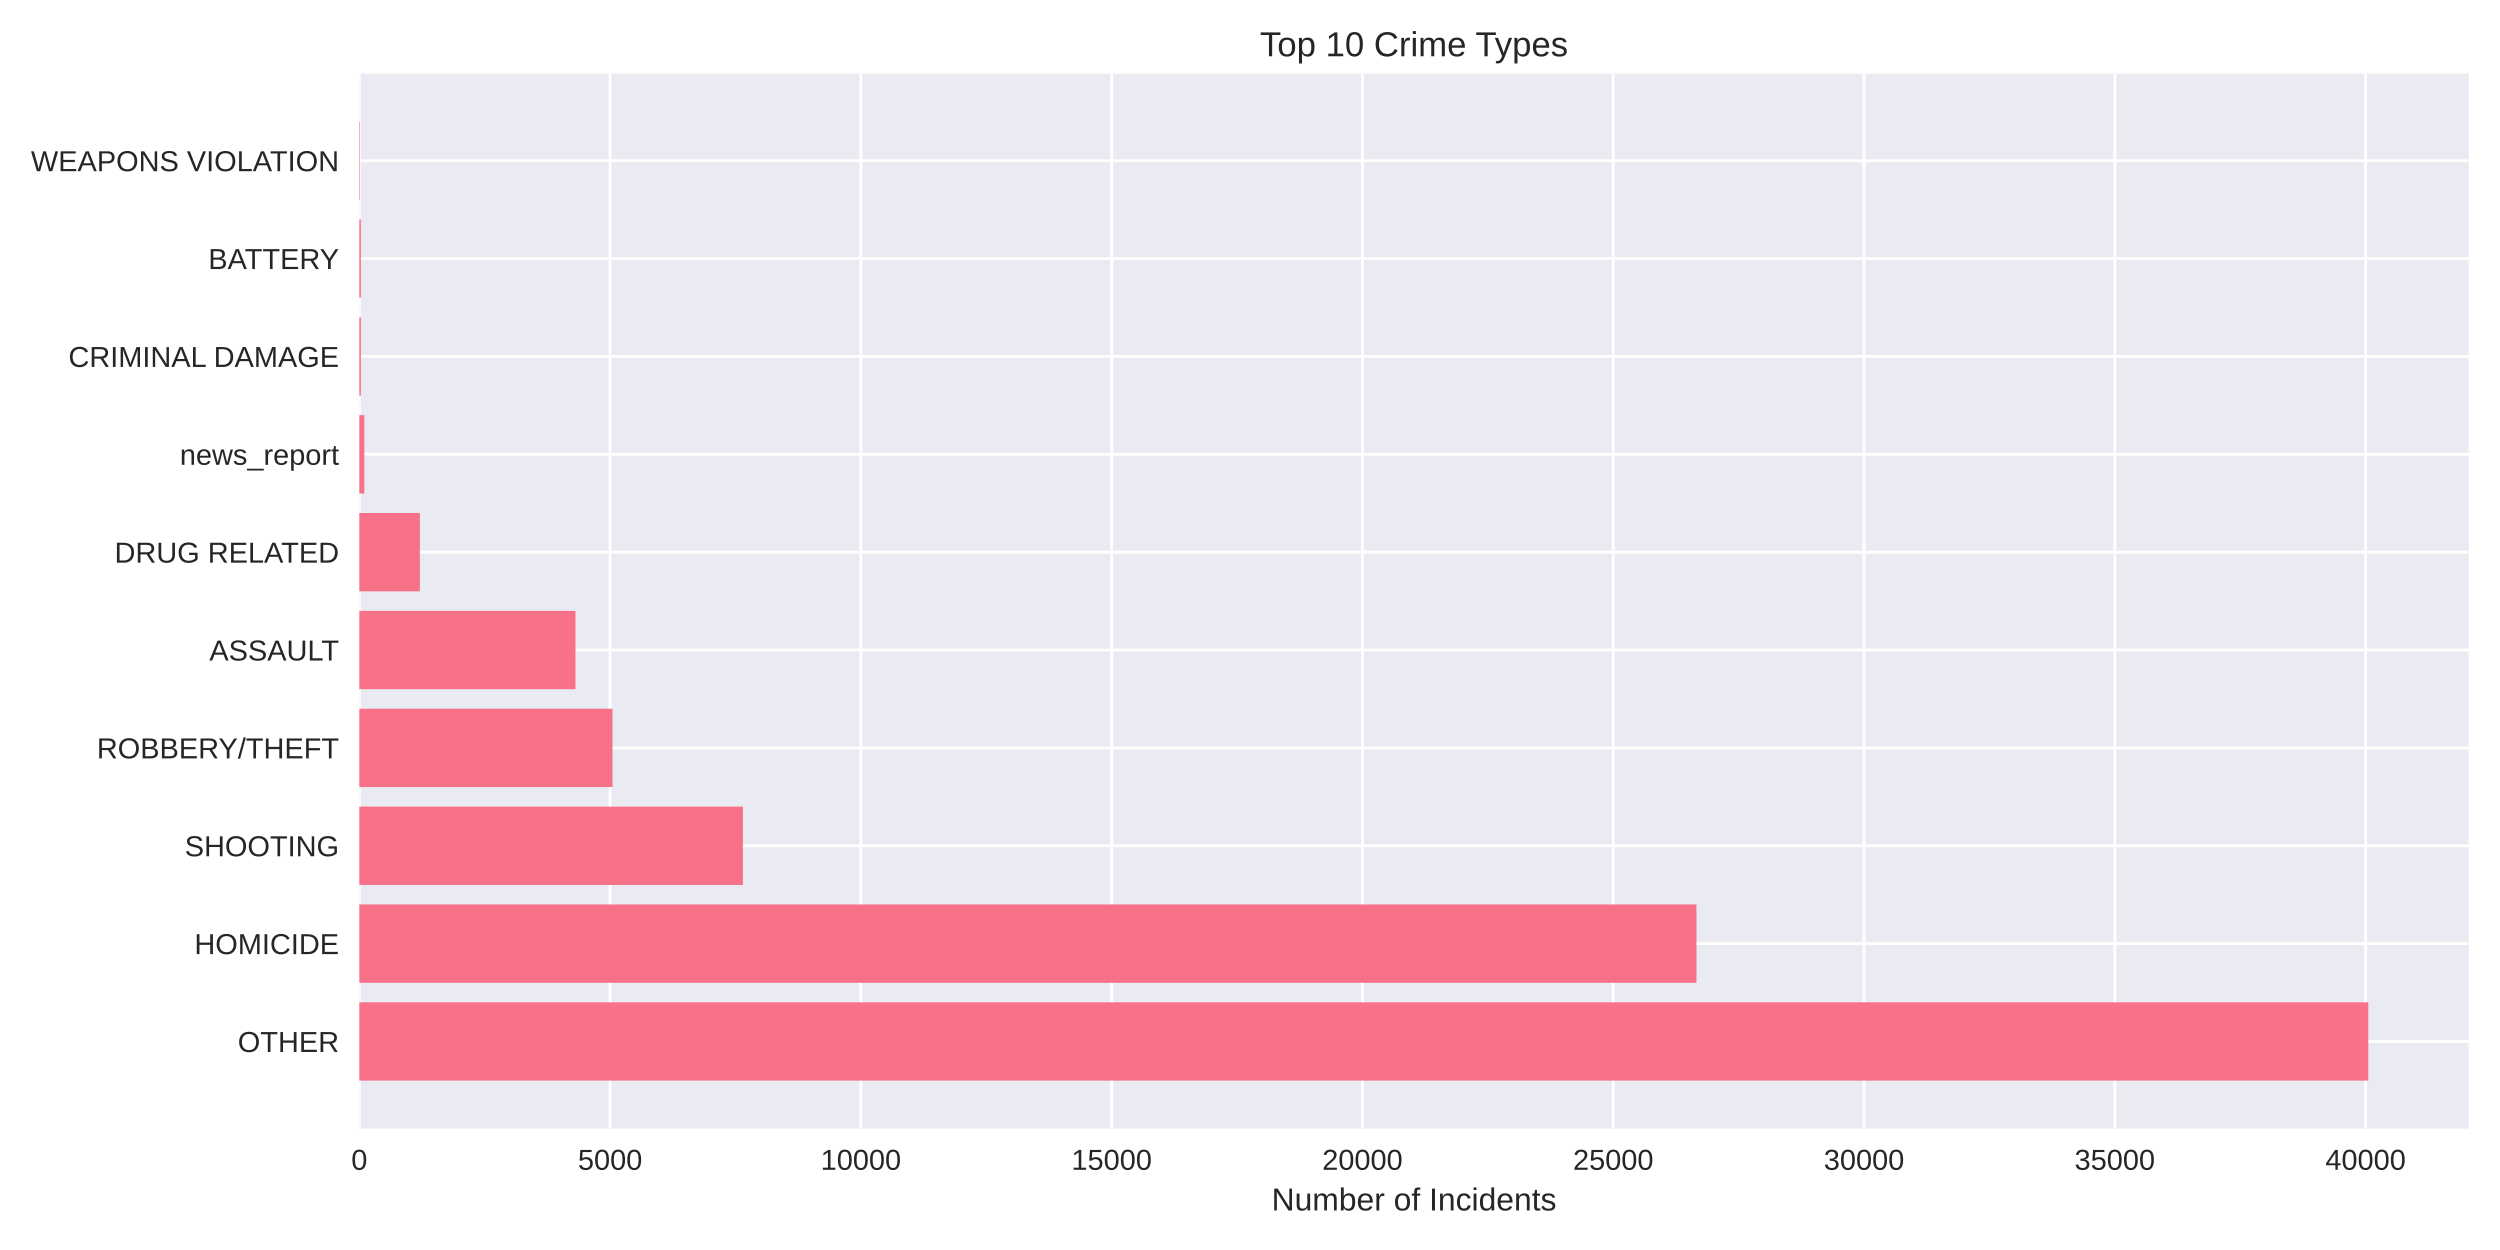
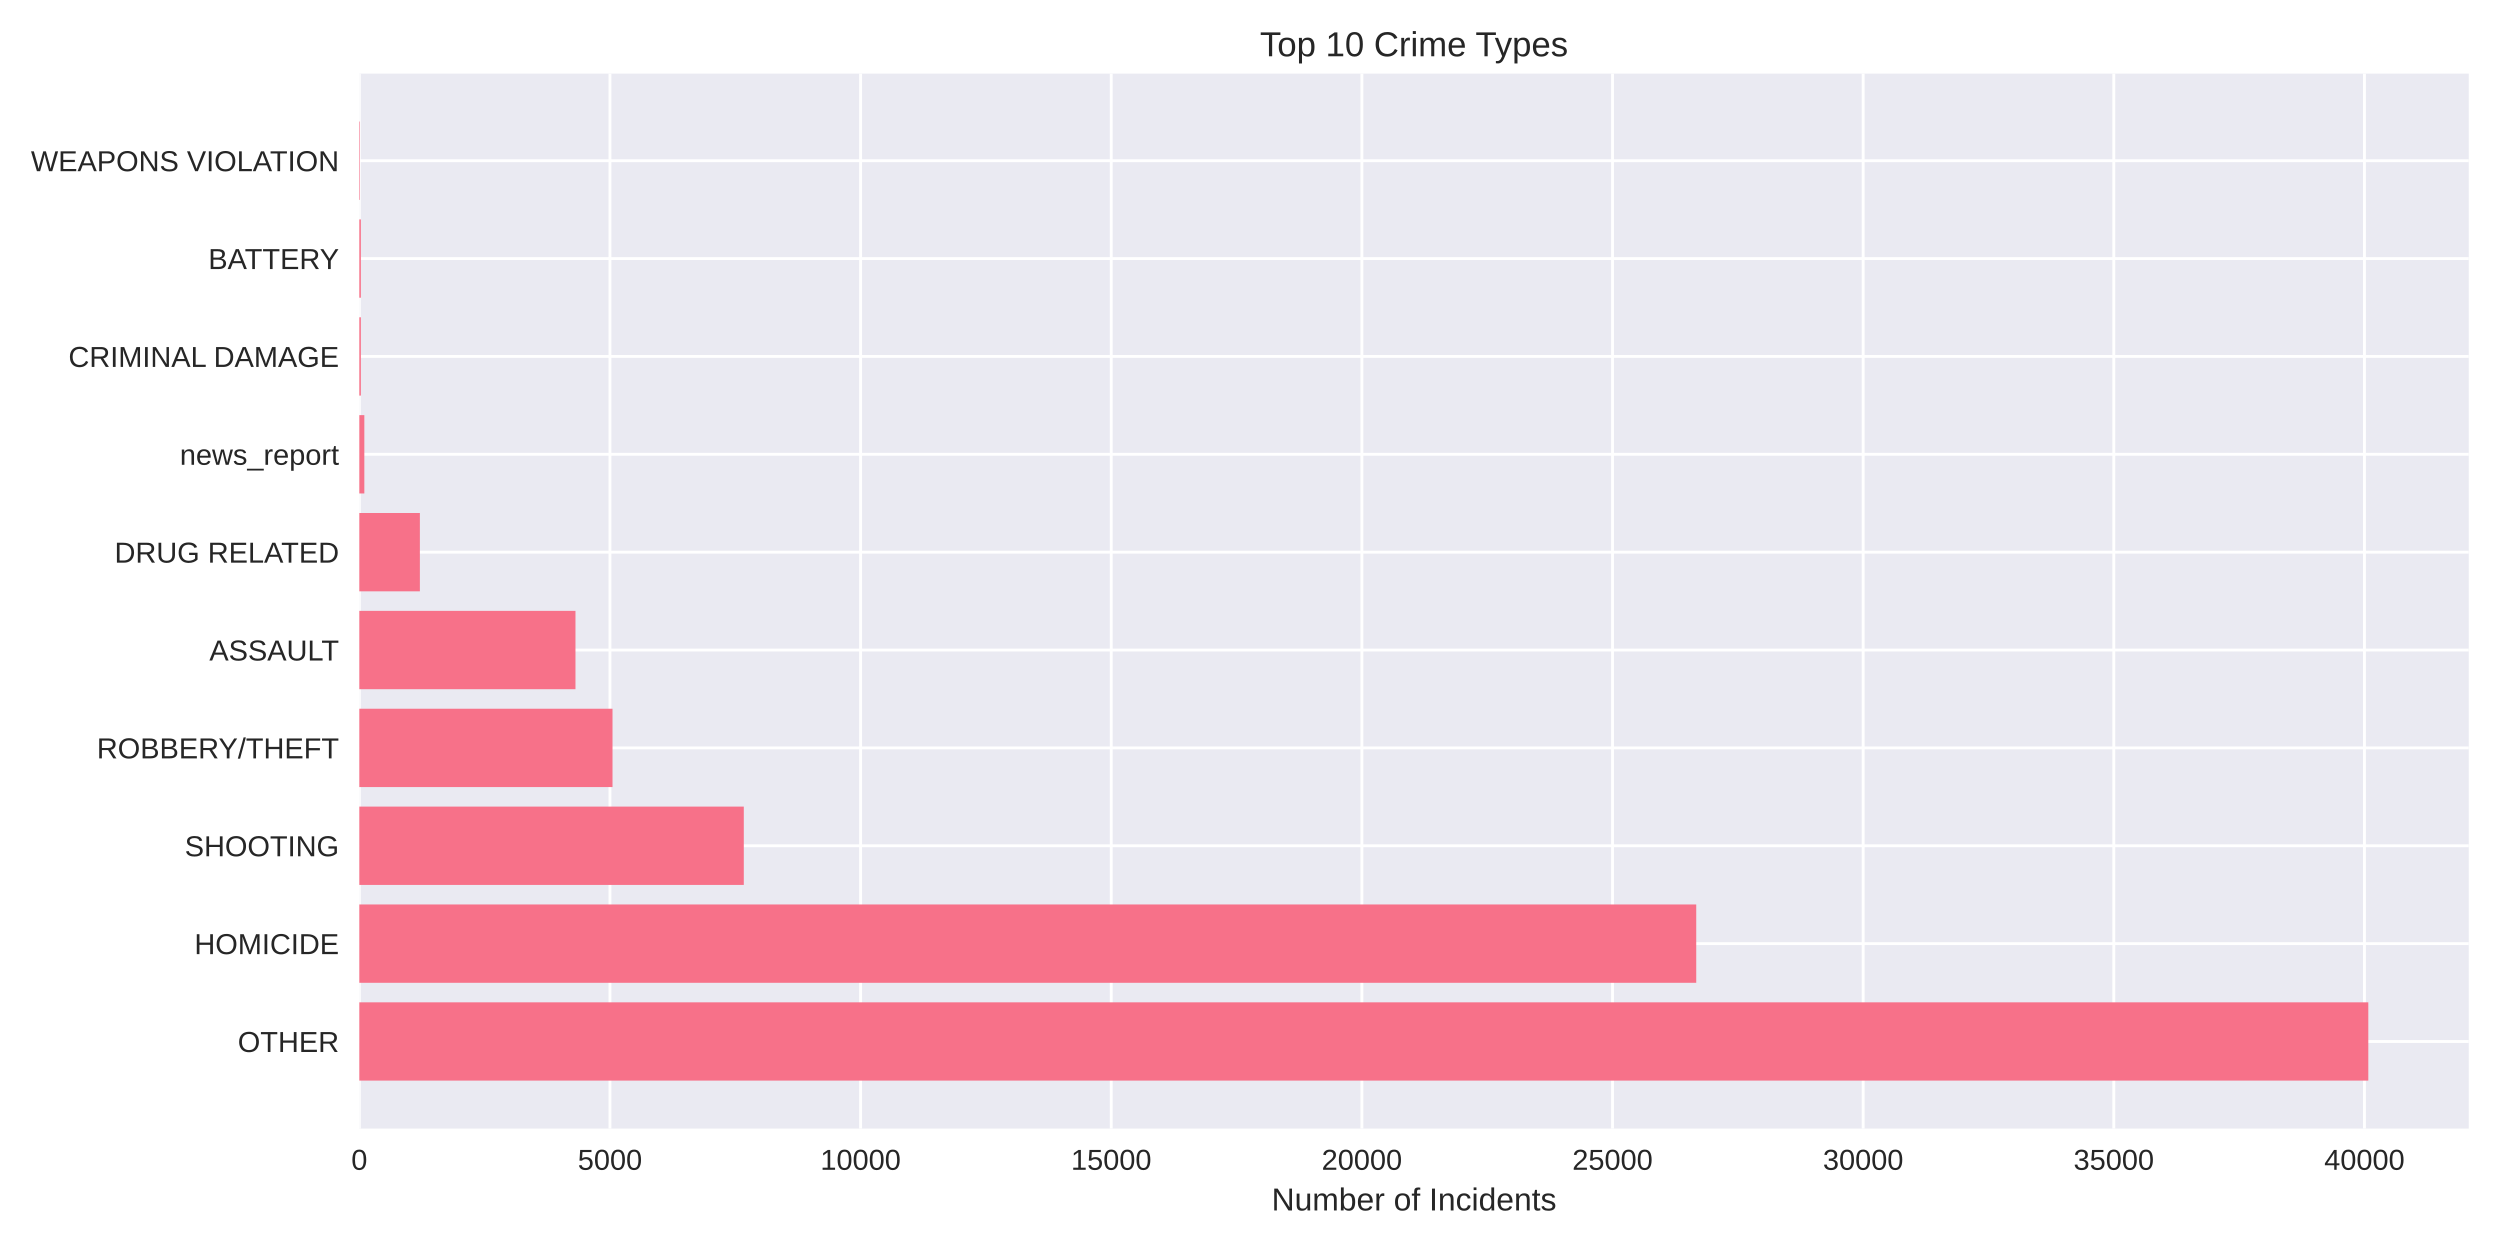
<svg xmlns="http://www.w3.org/2000/svg" width="864pt" height="432pt" viewBox="0 0 864 432" version="1.1">
  <defs>
    <style type="text/css">*{stroke-linejoin: round; stroke-linecap: butt}</style>
  </defs>
  <g id="figure_1">
    <g id="patch_1">
      <path d="M 0 432  L 864 432  L 864 0  L 0 0  z " style="fill: #ffffff" />
    </g>
    <g id="axes_1">
      <g id="patch_2">
        <path d="M 124.18 390.04  L 853.2 390.04  L 853.2 25.44  L 124.18 25.44  z " style="fill: #eaeaf2" />
      </g>
      <g id="matplotlib.axis_1">
        <g id="xtick_1">
          <g id="line2d_1">
-             <path d="M 124.18 390.04  L 124.18 25.44  " clip-path="url(#p597a178efd)" style="fill: none; stroke: #ffffff; stroke-linecap: round" />
+             <path d="M 124.18 390.04  L 124.18 25.44  " clip-path="url(#p002536e360)" style="fill: none; stroke: #ffffff; stroke-linecap: round" />
          </g>
          <g id="line2d_2" />
          <g id="text_1">
            <text style="fill: #262626; font: 10px 'Arial', 'Liberation Sans', 'DejaVu Sans', 'Bitstream Vera Sans', sans-serif; text-anchor: middle" x="124.18" y="404.287" transform="rotate(-0 124.18 404.2869)">0</text>
          </g>
        </g>
        <g id="xtick_2">
          <g id="line2d_3">
-             <path d="M 210.851 390.04  L 210.851 25.44  " clip-path="url(#p597a178efd)" style="fill: none; stroke: #ffffff; stroke-linecap: round" />
+             <path d="M 210.801 390.04  L 210.801 25.44  " clip-path="url(#p002536e360)" style="fill: none; stroke: #ffffff; stroke-linecap: round" />
          </g>
          <g id="line2d_4" />
          <g id="text_2">
-             <text style="fill: #262626; font: 10px 'Arial', 'Liberation Sans', 'DejaVu Sans', 'Bitstream Vera Sans', sans-serif; text-anchor: middle" x="210.851" y="404.287" transform="rotate(-0 210.8511 404.2869)">5000</text>
+             <text style="fill: #262626; font: 10px 'Arial', 'Liberation Sans', 'DejaVu Sans', 'Bitstream Vera Sans', sans-serif; text-anchor: middle" x="210.801" y="404.287" transform="rotate(-0 210.8013 404.2869)">5000</text>
          </g>
        </g>
        <g id="xtick_3">
          <g id="line2d_5">
-             <path d="M 297.522 390.04  L 297.522 25.44  " clip-path="url(#p597a178efd)" style="fill: none; stroke: #ffffff; stroke-linecap: round" />
+             <path d="M 297.423 390.04  L 297.423 25.44  " clip-path="url(#p002536e360)" style="fill: none; stroke: #ffffff; stroke-linecap: round" />
          </g>
          <g id="line2d_6" />
          <g id="text_3">
-             <text style="fill: #262626; font: 10px 'Arial', 'Liberation Sans', 'DejaVu Sans', 'Bitstream Vera Sans', sans-serif; text-anchor: middle" x="297.522" y="404.287" transform="rotate(-0 297.5222 404.2869)">10000</text>
+             <text style="fill: #262626; font: 10px 'Arial', 'Liberation Sans', 'DejaVu Sans', 'Bitstream Vera Sans', sans-serif; text-anchor: middle" x="297.423" y="404.287" transform="rotate(-0 297.4227 404.2869)">10000</text>
          </g>
        </g>
        <g id="xtick_4">
          <g id="line2d_7">
-             <path d="M 384.193 390.04  L 384.193 25.44  " clip-path="url(#p597a178efd)" style="fill: none; stroke: #ffffff; stroke-linecap: round" />
+             <path d="M 384.044 390.04  L 384.044 25.44  " clip-path="url(#p002536e360)" style="fill: none; stroke: #ffffff; stroke-linecap: round" />
          </g>
          <g id="line2d_8" />
          <g id="text_4">
-             <text style="fill: #262626; font: 10px 'Arial', 'Liberation Sans', 'DejaVu Sans', 'Bitstream Vera Sans', sans-serif; text-anchor: middle" x="384.193" y="404.287" transform="rotate(-0 384.1933 404.2869)">15000</text>
+             <text style="fill: #262626; font: 10px 'Arial', 'Liberation Sans', 'DejaVu Sans', 'Bitstream Vera Sans', sans-serif; text-anchor: middle" x="384.044" y="404.287" transform="rotate(-0 384.044 404.2869)">15000</text>
          </g>
        </g>
        <g id="xtick_5">
          <g id="line2d_9">
-             <path d="M 470.864 390.04  L 470.864 25.44  " clip-path="url(#p597a178efd)" style="fill: none; stroke: #ffffff; stroke-linecap: round" />
+             <path d="M 470.665 390.04  L 470.665 25.44  " clip-path="url(#p002536e360)" style="fill: none; stroke: #ffffff; stroke-linecap: round" />
          </g>
          <g id="line2d_10" />
          <g id="text_5">
-             <text style="fill: #262626; font: 10px 'Arial', 'Liberation Sans', 'DejaVu Sans', 'Bitstream Vera Sans', sans-serif; text-anchor: middle" x="470.864" y="404.287" transform="rotate(-0 470.8644 404.2869)">20000</text>
+             <text style="fill: #262626; font: 10px 'Arial', 'Liberation Sans', 'DejaVu Sans', 'Bitstream Vera Sans', sans-serif; text-anchor: middle" x="470.665" y="404.287" transform="rotate(-0 470.6654 404.2869)">20000</text>
          </g>
        </g>
        <g id="xtick_6">
          <g id="line2d_11">
-             <path d="M 557.535 390.04  L 557.535 25.44  " clip-path="url(#p597a178efd)" style="fill: none; stroke: #ffffff; stroke-linecap: round" />
+             <path d="M 557.287 390.04  L 557.287 25.44  " clip-path="url(#p002536e360)" style="fill: none; stroke: #ffffff; stroke-linecap: round" />
          </g>
          <g id="line2d_12" />
          <g id="text_6">
-             <text style="fill: #262626; font: 10px 'Arial', 'Liberation Sans', 'DejaVu Sans', 'Bitstream Vera Sans', sans-serif; text-anchor: middle" x="557.535" y="404.287" transform="rotate(-0 557.5354 404.2869)">25000</text>
+             <text style="fill: #262626; font: 10px 'Arial', 'Liberation Sans', 'DejaVu Sans', 'Bitstream Vera Sans', sans-serif; text-anchor: middle" x="557.287" y="404.287" transform="rotate(-0 557.2867 404.2869)">25000</text>
          </g>
        </g>
        <g id="xtick_7">
          <g id="line2d_13">
-             <path d="M 644.207 390.04  L 644.207 25.44  " clip-path="url(#p597a178efd)" style="fill: none; stroke: #ffffff; stroke-linecap: round" />
+             <path d="M 643.908 390.04  L 643.908 25.44  " clip-path="url(#p002536e360)" style="fill: none; stroke: #ffffff; stroke-linecap: round" />
          </g>
          <g id="line2d_14" />
          <g id="text_7">
-             <text style="fill: #262626; font: 10px 'Arial', 'Liberation Sans', 'DejaVu Sans', 'Bitstream Vera Sans', sans-serif; text-anchor: middle" x="644.207" y="404.287" transform="rotate(-0 644.2065 404.2869)">30000</text>
+             <text style="fill: #262626; font: 10px 'Arial', 'Liberation Sans', 'DejaVu Sans', 'Bitstream Vera Sans', sans-serif; text-anchor: middle" x="643.908" y="404.287" transform="rotate(-0 643.9081 404.2869)">30000</text>
          </g>
        </g>
        <g id="xtick_8">
          <g id="line2d_15">
-             <path d="M 730.878 390.04  L 730.878 25.44  " clip-path="url(#p597a178efd)" style="fill: none; stroke: #ffffff; stroke-linecap: round" />
+             <path d="M 730.529 390.04  L 730.529 25.44  " clip-path="url(#p002536e360)" style="fill: none; stroke: #ffffff; stroke-linecap: round" />
          </g>
          <g id="line2d_16" />
          <g id="text_8">
-             <text style="fill: #262626; font: 10px 'Arial', 'Liberation Sans', 'DejaVu Sans', 'Bitstream Vera Sans', sans-serif; text-anchor: middle" x="730.878" y="404.287" transform="rotate(-0 730.8776 404.2869)">35000</text>
+             <text style="fill: #262626; font: 10px 'Arial', 'Liberation Sans', 'DejaVu Sans', 'Bitstream Vera Sans', sans-serif; text-anchor: middle" x="730.529" y="404.287" transform="rotate(-0 730.5294 404.2869)">35000</text>
          </g>
        </g>
        <g id="xtick_9">
          <g id="line2d_17">
-             <path d="M 817.549 390.04  L 817.549 25.44  " clip-path="url(#p597a178efd)" style="fill: none; stroke: #ffffff; stroke-linecap: round" />
+             <path d="M 817.151 390.04  L 817.151 25.44  " clip-path="url(#p002536e360)" style="fill: none; stroke: #ffffff; stroke-linecap: round" />
          </g>
          <g id="line2d_18" />
          <g id="text_9">
-             <text style="fill: #262626; font: 10px 'Arial', 'Liberation Sans', 'DejaVu Sans', 'Bitstream Vera Sans', sans-serif; text-anchor: middle" x="817.549" y="404.287" transform="rotate(-0 817.5487 404.2869)">40000</text>
+             <text style="fill: #262626; font: 10px 'Arial', 'Liberation Sans', 'DejaVu Sans', 'Bitstream Vera Sans', sans-serif; text-anchor: middle" x="817.151" y="404.287" transform="rotate(-0 817.1508 404.2869)">40000</text>
          </g>
        </g>
        <g id="text_10">
          <text style="fill: #262626; font: 11px 'Arial', 'Liberation Sans', 'DejaVu Sans', 'Bitstream Vera Sans', sans-serif; text-anchor: middle" x="488.69" y="418.333" transform="rotate(-0 488.69 418.3334)">Number of Incidents</text>
        </g>
      </g>
      <g id="matplotlib.axis_2">
        <g id="ytick_1">
          <g id="line2d_19">
-             <path d="M 124.18 359.939  L 853.2 359.939  " clip-path="url(#p597a178efd)" style="fill: none; stroke: #ffffff; stroke-linecap: round" />
+             <path d="M 124.18 359.939  L 853.2 359.939  " clip-path="url(#p002536e360)" style="fill: none; stroke: #ffffff; stroke-linecap: round" />
          </g>
          <g id="line2d_20" />
          <g id="text_11">
            <text style="fill: #262626; font: 10px 'Arial', 'Liberation Sans', 'DejaVu Sans', 'Bitstream Vera Sans', sans-serif; text-anchor: end" x="117.18" y="363.562" transform="rotate(-0 117.18 363.562)">OTHER</text>
          </g>
        </g>
        <g id="ytick_2">
          <g id="line2d_21">
-             <path d="M 124.18 326.117  L 853.2 326.117  " clip-path="url(#p597a178efd)" style="fill: none; stroke: #ffffff; stroke-linecap: round" />
+             <path d="M 124.18 326.117  L 853.2 326.117  " clip-path="url(#p002536e360)" style="fill: none; stroke: #ffffff; stroke-linecap: round" />
          </g>
          <g id="line2d_22" />
          <g id="text_12">
            <text style="fill: #262626; font: 10px 'Arial', 'Liberation Sans', 'DejaVu Sans', 'Bitstream Vera Sans', sans-serif; text-anchor: end" x="117.18" y="329.74" transform="rotate(-0 117.18 329.7401)">HOMICIDE</text>
          </g>
        </g>
        <g id="ytick_3">
          <g id="line2d_23">
-             <path d="M 124.18 292.295  L 853.2 292.295  " clip-path="url(#p597a178efd)" style="fill: none; stroke: #ffffff; stroke-linecap: round" />
+             <path d="M 124.18 292.295  L 853.2 292.295  " clip-path="url(#p002536e360)" style="fill: none; stroke: #ffffff; stroke-linecap: round" />
          </g>
          <g id="line2d_24" />
          <g id="text_13">
            <text style="fill: #262626; font: 10px 'Arial', 'Liberation Sans', 'DejaVu Sans', 'Bitstream Vera Sans', sans-serif; text-anchor: end" x="117.18" y="295.918" transform="rotate(-0 117.18 295.9182)">SHOOTING</text>
          </g>
        </g>
        <g id="ytick_4">
          <g id="line2d_25">
-             <path d="M 124.18 258.473  L 853.2 258.473  " clip-path="url(#p597a178efd)" style="fill: none; stroke: #ffffff; stroke-linecap: round" />
+             <path d="M 124.18 258.473  L 853.2 258.473  " clip-path="url(#p002536e360)" style="fill: none; stroke: #ffffff; stroke-linecap: round" />
          </g>
          <g id="line2d_26" />
          <g id="text_14">
            <text style="fill: #262626; font: 10px 'Arial', 'Liberation Sans', 'DejaVu Sans', 'Bitstream Vera Sans', sans-serif; text-anchor: end" x="117.18" y="262.096" transform="rotate(-0 117.18 262.0963)">ROBBERY/THEFT</text>
          </g>
        </g>
        <g id="ytick_5">
          <g id="line2d_27">
-             <path d="M 124.18 224.651  L 853.2 224.651  " clip-path="url(#p597a178efd)" style="fill: none; stroke: #ffffff; stroke-linecap: round" />
+             <path d="M 124.18 224.651  L 853.2 224.651  " clip-path="url(#p002536e360)" style="fill: none; stroke: #ffffff; stroke-linecap: round" />
          </g>
          <g id="line2d_28" />
          <g id="text_15">
            <text style="fill: #262626; font: 10px 'Arial', 'Liberation Sans', 'DejaVu Sans', 'Bitstream Vera Sans', sans-serif; text-anchor: end" x="117.18" y="228.274" transform="rotate(-0 117.18 228.2744)">ASSAULT</text>
          </g>
        </g>
        <g id="ytick_6">
          <g id="line2d_29">
-             <path d="M 124.18 190.829  L 853.2 190.829  " clip-path="url(#p597a178efd)" style="fill: none; stroke: #ffffff; stroke-linecap: round" />
+             <path d="M 124.18 190.829  L 853.2 190.829  " clip-path="url(#p002536e360)" style="fill: none; stroke: #ffffff; stroke-linecap: round" />
          </g>
          <g id="line2d_30" />
          <g id="text_16">
            <text style="fill: #262626; font: 10px 'Arial', 'Liberation Sans', 'DejaVu Sans', 'Bitstream Vera Sans', sans-serif; text-anchor: end" x="117.18" y="194.452" transform="rotate(-0 117.18 194.4525)">DRUG RELATED</text>
          </g>
        </g>
        <g id="ytick_7">
          <g id="line2d_31">
-             <path d="M 124.18 157.007  L 853.2 157.007  " clip-path="url(#p597a178efd)" style="fill: none; stroke: #ffffff; stroke-linecap: round" />
+             <path d="M 124.18 157.007  L 853.2 157.007  " clip-path="url(#p002536e360)" style="fill: none; stroke: #ffffff; stroke-linecap: round" />
          </g>
          <g id="line2d_32" />
          <g id="text_17">
            <text style="fill: #262626; font: 10px 'Arial', 'Liberation Sans', 'DejaVu Sans', 'Bitstream Vera Sans', sans-serif; text-anchor: end" x="117.18" y="160.631" transform="rotate(-0 117.18 160.6306)">news_report</text>
          </g>
        </g>
        <g id="ytick_8">
          <g id="line2d_33">
-             <path d="M 124.18 123.185  L 853.2 123.185  " clip-path="url(#p597a178efd)" style="fill: none; stroke: #ffffff; stroke-linecap: round" />
+             <path d="M 124.18 123.185  L 853.2 123.185  " clip-path="url(#p002536e360)" style="fill: none; stroke: #ffffff; stroke-linecap: round" />
          </g>
          <g id="line2d_34" />
          <g id="text_18">
            <text style="fill: #262626; font: 10px 'Arial', 'Liberation Sans', 'DejaVu Sans', 'Bitstream Vera Sans', sans-serif; text-anchor: end" x="117.18" y="126.809" transform="rotate(-0 117.18 126.8087)">CRIMINAL DAMAGE</text>
          </g>
        </g>
        <g id="ytick_9">
          <g id="line2d_35">
-             <path d="M 124.18 89.363  L 853.2 89.363  " clip-path="url(#p597a178efd)" style="fill: none; stroke: #ffffff; stroke-linecap: round" />
+             <path d="M 124.18 89.363  L 853.2 89.363  " clip-path="url(#p002536e360)" style="fill: none; stroke: #ffffff; stroke-linecap: round" />
          </g>
          <g id="line2d_36" />
          <g id="text_19">
            <text style="fill: #262626; font: 10px 'Arial', 'Liberation Sans', 'DejaVu Sans', 'Bitstream Vera Sans', sans-serif; text-anchor: end" x="117.18" y="92.987" transform="rotate(-0 117.18 92.98681)">BATTERY</text>
          </g>
        </g>
        <g id="ytick_10">
          <g id="line2d_37">
-             <path d="M 124.18 55.541  L 853.2 55.541  " clip-path="url(#p597a178efd)" style="fill: none; stroke: #ffffff; stroke-linecap: round" />
+             <path d="M 124.18 55.541  L 853.2 55.541  " clip-path="url(#p002536e360)" style="fill: none; stroke: #ffffff; stroke-linecap: round" />
          </g>
          <g id="line2d_38" />
          <g id="text_20">
            <text style="fill: #262626; font: 10px 'Arial', 'Liberation Sans', 'DejaVu Sans', 'Bitstream Vera Sans', sans-serif; text-anchor: end" x="117.18" y="59.165" transform="rotate(-0 117.18 59.16492)">WEAPONS VIOLATION</text>
          </g>
        </g>
      </g>
      <g id="patch_3">
-         <path d="M 124.18 373.467  L 818.485 373.467  L 818.485 346.41  L 124.18 346.41  z " clip-path="url(#p597a178efd)" style="fill: #f77189" />
+         <path d="M 124.18 373.467  L 818.485 373.467  L 818.485 346.41  L 124.18 346.41  z " clip-path="url(#p002536e360)" style="fill: #f77189" />
      </g>
      <g id="patch_4">
-         <path d="M 124.18 339.645  L 586.293 339.645  L 586.293 312.588  L 124.18 312.588  z " clip-path="url(#p597a178efd)" style="fill: #f77189" />
+         <path d="M 124.18 339.645  L 586.218 339.645  L 586.218 312.588  L 124.18 312.588  z " clip-path="url(#p002536e360)" style="fill: #f77189" />
      </g>
      <g id="patch_5">
-         <path d="M 124.18 305.823  L 256.752 305.823  L 256.752 278.766  L 124.18 278.766  z " clip-path="url(#p597a178efd)" style="fill: #f77189" />
+         <path d="M 124.18 305.823  L 257.057 305.823  L 257.057 278.766  L 124.18 278.766  z " clip-path="url(#p002536e360)" style="fill: #f77189" />
      </g>
      <g id="patch_6">
-         <path d="M 124.18 272.002  L 211.683 272.002  L 211.683 244.944  L 124.18 244.944  z " clip-path="url(#p597a178efd)" style="fill: #f77189" />
+         <path d="M 124.18 272.002  L 211.685 272.002  L 211.685 244.944  L 124.18 244.944  z " clip-path="url(#p002536e360)" style="fill: #f77189" />
      </g>
      <g id="patch_7">
-         <path d="M 124.18 238.18  L 198.873 238.18  L 198.873 211.122  L 124.18 211.122  z " clip-path="url(#p597a178efd)" style="fill: #f77189" />
+         <path d="M 124.18 238.18  L 198.882 238.18  L 198.882 211.122  L 124.18 211.122  z " clip-path="url(#p002536e360)" style="fill: #f77189" />
      </g>
      <g id="patch_8">
-         <path d="M 124.18 204.358  L 145.102 204.358  L 145.102 177.3  L 124.18 177.3  z " clip-path="url(#p597a178efd)" style="fill: #f77189" />
+         <path d="M 124.18 204.358  L 145.108 204.358  L 145.108 177.3  L 124.18 177.3  z " clip-path="url(#p002536e360)" style="fill: #f77189" />
      </g>
      <g id="patch_9">
-         <path d="M 124.18 170.536  L 125.913 170.536  L 125.913 143.478  L 124.18 143.478  z " clip-path="url(#p597a178efd)" style="fill: #f77189" />
+         <path d="M 124.18 170.536  L 125.912 170.536  L 125.912 143.478  L 124.18 143.478  z " clip-path="url(#p002536e360)" style="fill: #f77189" />
      </g>
      <g id="patch_10">
-         <path d="M 124.18 136.714  L 124.717 136.714  L 124.717 109.657  L 124.18 109.657  z " clip-path="url(#p597a178efd)" style="fill: #f77189" />
+         <path d="M 124.18 136.714  L 124.717 136.714  L 124.717 109.657  L 124.18 109.657  z " clip-path="url(#p002536e360)" style="fill: #f77189" />
      </g>
      <g id="patch_11">
-         <path d="M 124.18 102.892  L 124.717 102.892  L 124.717 75.835  L 124.18 75.835  z " clip-path="url(#p597a178efd)" style="fill: #f77189" />
+         <path d="M 124.18 102.892  L 124.717 102.892  L 124.717 75.835  L 124.18 75.835  z " clip-path="url(#p002536e360)" style="fill: #f77189" />
      </g>
      <g id="patch_12">
-         <path d="M 124.18 69.07  L 124.371 69.07  L 124.371 42.013  L 124.18 42.013  z " clip-path="url(#p597a178efd)" style="fill: #f77189" />
+         <path d="M 124.18 69.07  L 124.371 69.07  L 124.371 42.013  L 124.18 42.013  z " clip-path="url(#p002536e360)" style="fill: #f77189" />
      </g>
      <g id="patch_13">
        <path d="M 124.18 390.04  L 124.18 25.44  " style="fill: none" />
      </g>
      <g id="patch_14">
        <path d="M 853.2 390.04  L 853.2 25.44  " style="fill: none" />
      </g>
      <g id="patch_15">
        <path d="M 124.18 390.04  L 853.2 390.04  " style="fill: none" />
      </g>
      <g id="patch_16">
        <path d="M 124.18 25.44  L 853.2 25.44  " style="fill: none" />
      </g>
      <g id="text_21">
        <text style="fill: #262626; font: 12px 'Arial', 'Liberation Sans', 'DejaVu Sans', 'Bitstream Vera Sans', sans-serif; text-anchor: middle" x="488.69" y="19.44" transform="rotate(-0 488.69 19.44)">Top 10 Crime Types</text>
      </g>
    </g>
  </g>
  <defs>
-     <clipPath id="p597a178efd">
+     <clipPath id="p002536e360">
      <rect x="124.18" y="25.44" width="729.02" height="364.6" />
    </clipPath>
  </defs>
</svg>
